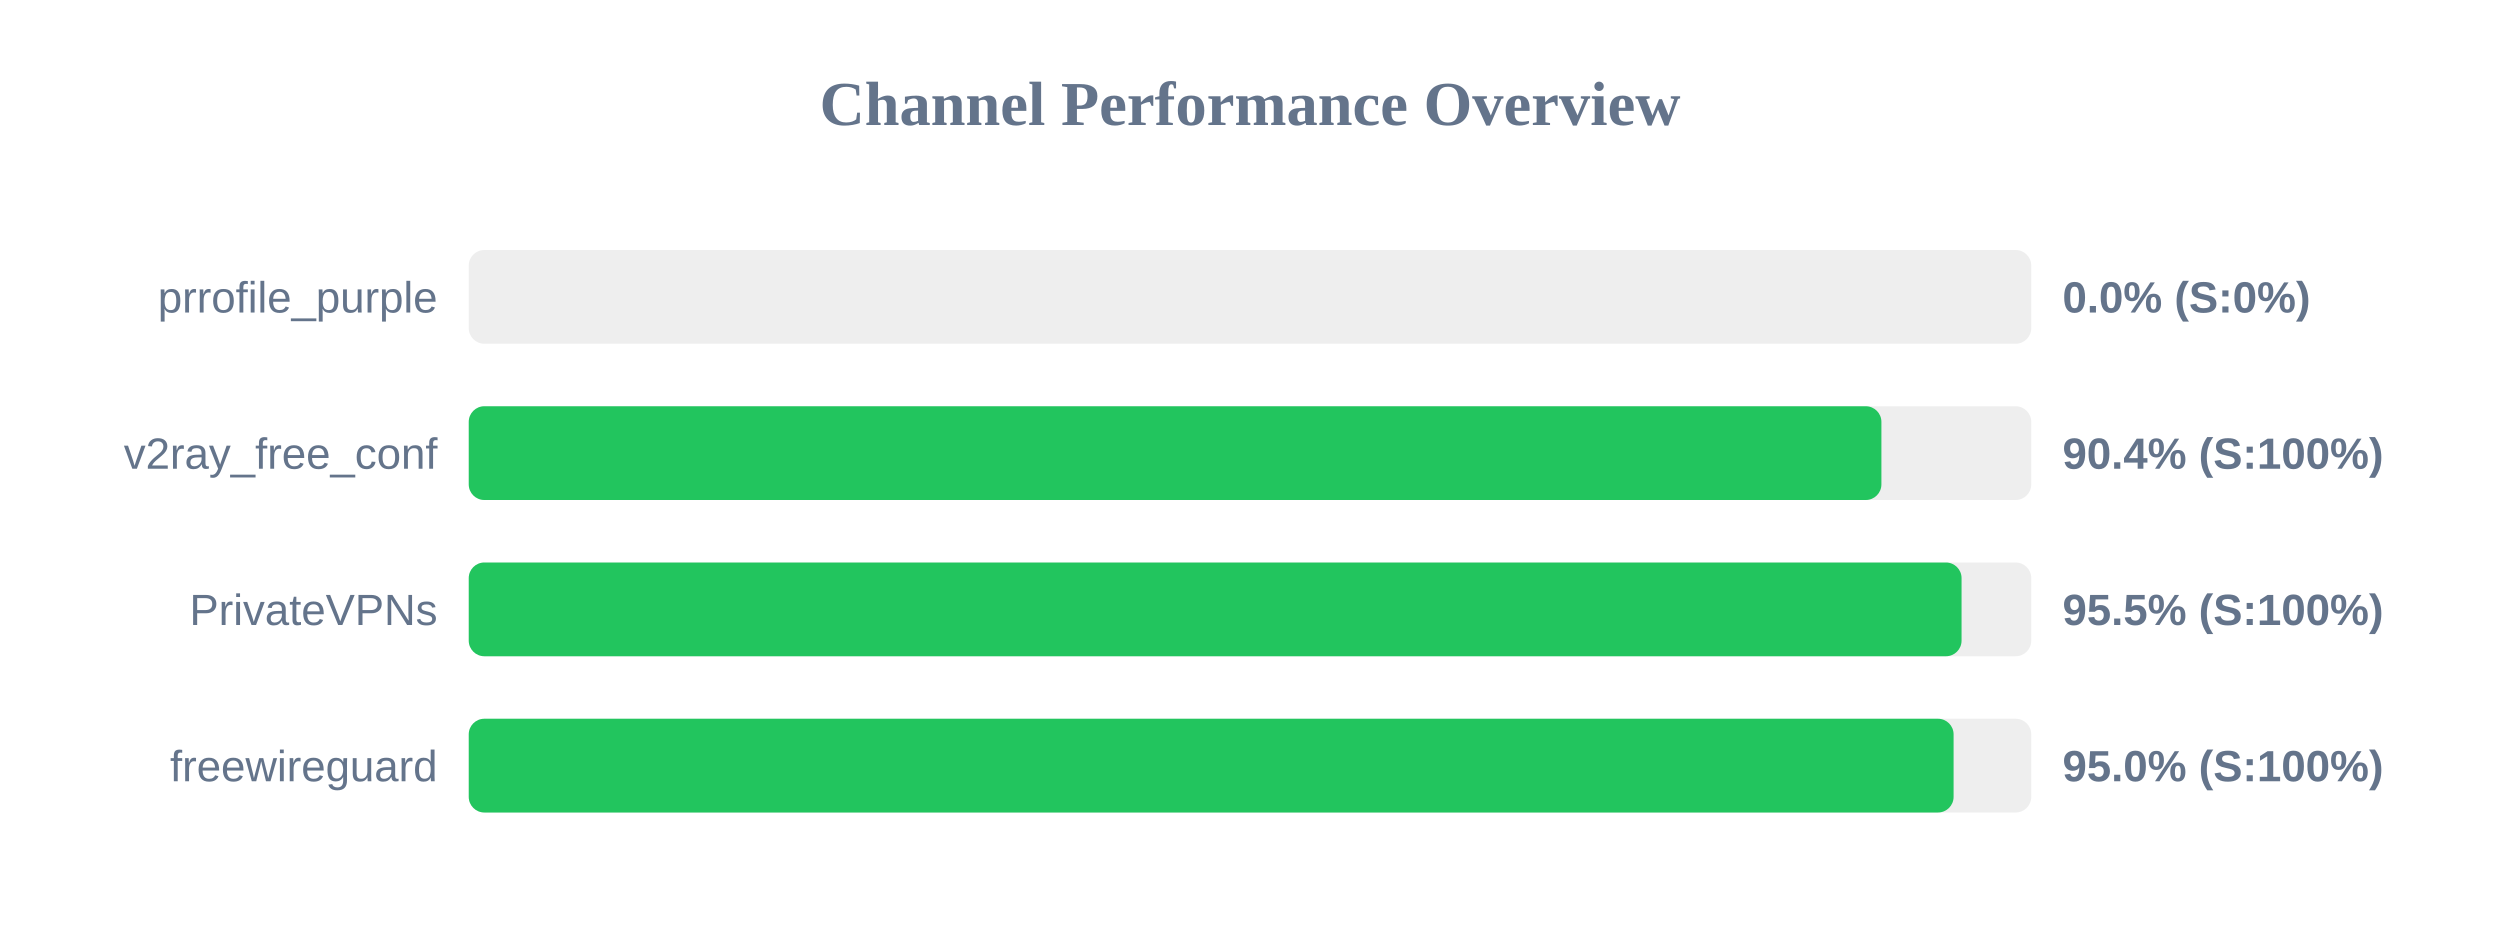
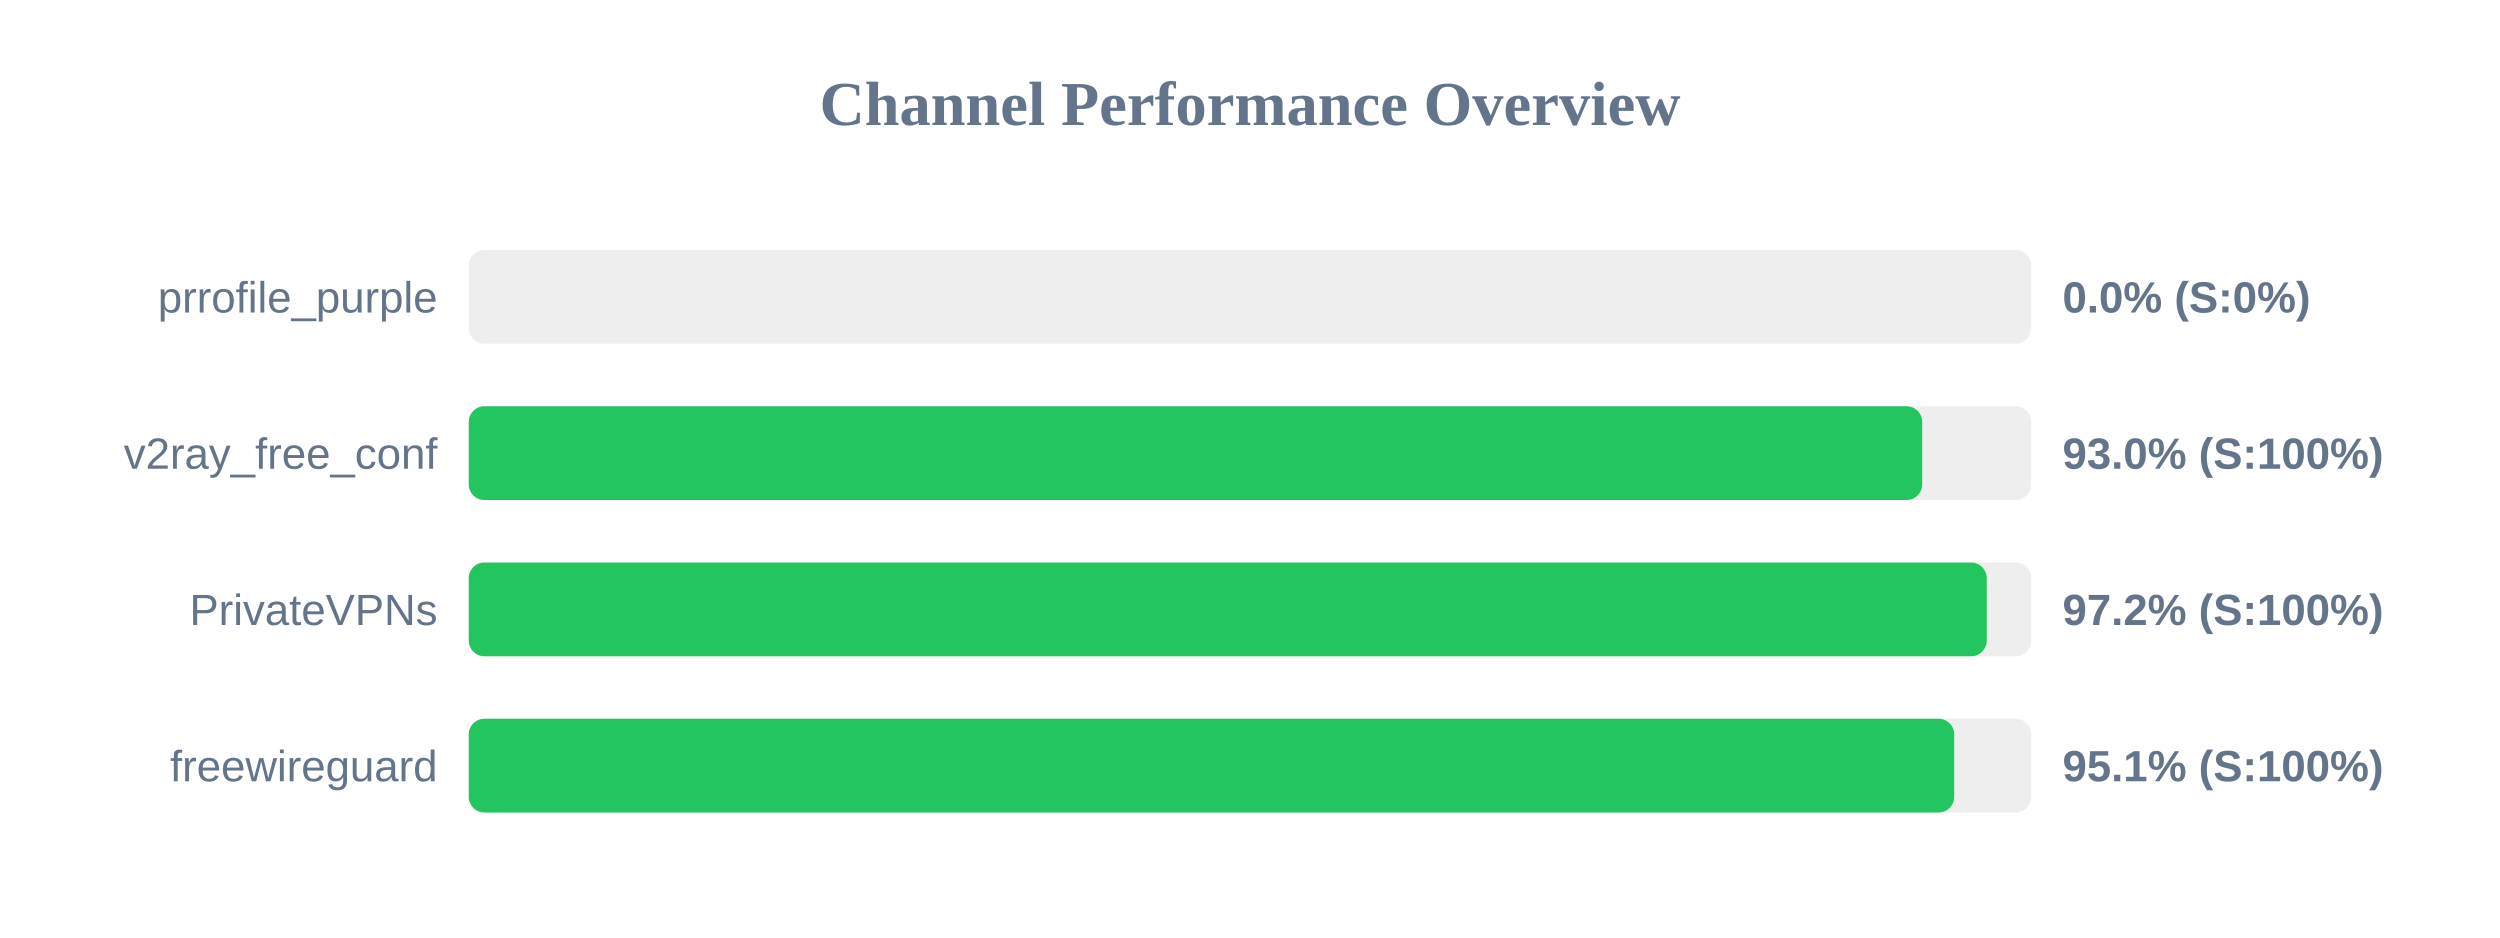
<svg xmlns="http://www.w3.org/2000/svg" width="800" height="300" version="1.1">
  <style>
        .row { font: 14px Arial; fill: #64748b; }
        .score { font: bold 14px Arial; fill: #64748b; }
    </style>
  <text x="400" y="40" text-anchor="middle" font-size="20px" font-weight="bold" fill="#64748b">Channel Performance Overview</text>
  <rect x="150" y="80" width="500" height="30" fill="#eee" rx="5" />
  <rect x="150" y="80" width="0.0" height="30" fill="#ef4444" rx="5" />
  <text x="140" y="100" text-anchor="end" class="row">prrofile_purple</text>
  <text x="660" y="100" text-anchor="start" class="score">0.0% (S:0%)</text>
  <rect x="150" y="130" width="500" height="30" fill="#eee" rx="5" />
-   <rect x="150" y="130" width="452.05" height="30" fill="#22c55e" rx="5" />
+   <rect x="150" y="130" width="465.1" height="30" fill="#22c55e" rx="5" />
  <text x="140" y="150" text-anchor="end" class="row">v2ray_free_conf</text>
-   <text x="660" y="150" text-anchor="start" class="score">90.4% (S:100%)</text>
+   <text x="660" y="150" text-anchor="start" class="score">93.0% (S:100%)</text>
  <rect x="150" y="180" width="500" height="30" fill="#eee" rx="5" />
-   <rect x="150" y="180" width="477.7" height="30" fill="#22c55e" rx="5" />
+   <rect x="150" y="180" width="485.75" height="30" fill="#22c55e" rx="5" />
  <text x="140" y="200" text-anchor="end" class="row">PrivateVPNs</text>
-   <text x="660" y="200" text-anchor="start" class="score">95.5% (S:100%)</text>
+   <text x="660" y="200" text-anchor="start" class="score">97.2% (S:100%)</text>
  <rect x="150" y="230" width="500" height="30" fill="#eee" rx="5" />
-   <rect x="150" y="230" width="475.15" height="30" fill="#22c55e" rx="5" />
+   <rect x="150" y="230" width="475.35" height="30" fill="#22c55e" rx="5" />
  <text x="140" y="250" text-anchor="end" class="row">freewireguard</text>
-   <text x="660" y="250" text-anchor="start" class="score">95.0% (S:100%)</text>
+   <text x="660" y="250" text-anchor="start" class="score">95.1% (S:100%)</text>
</svg>
